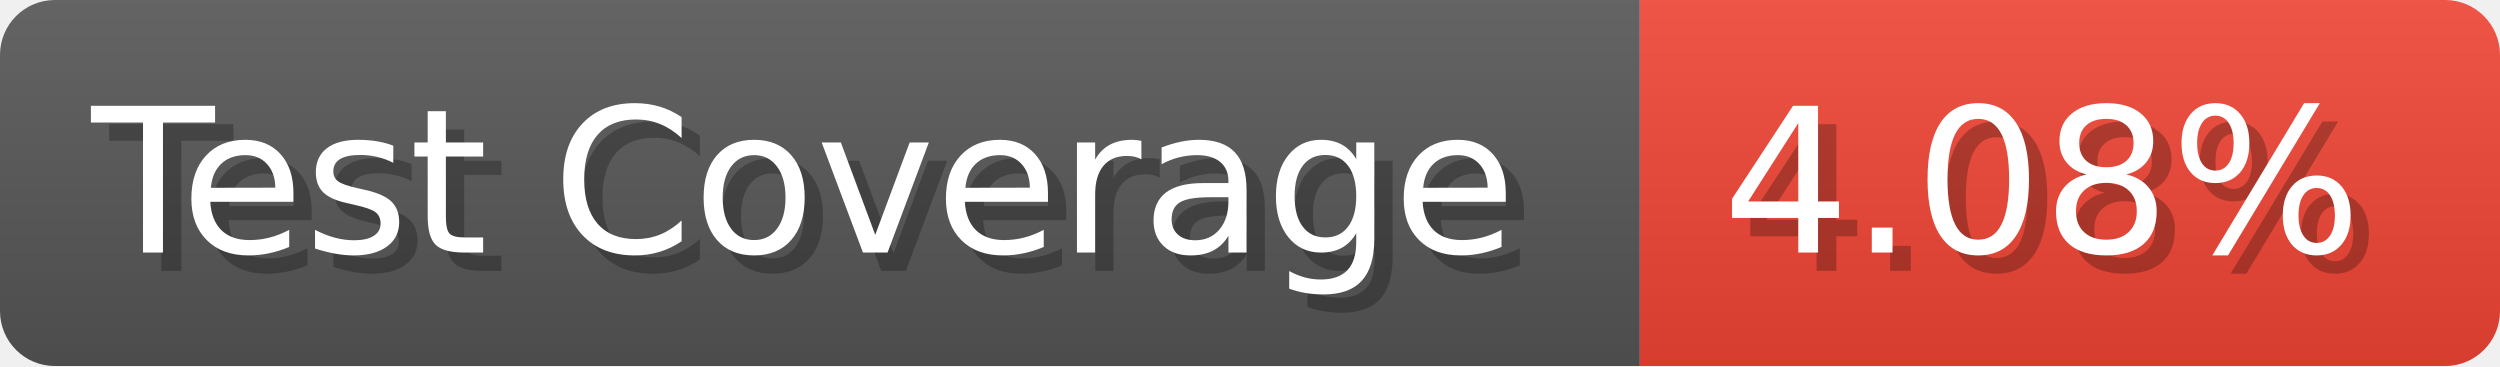
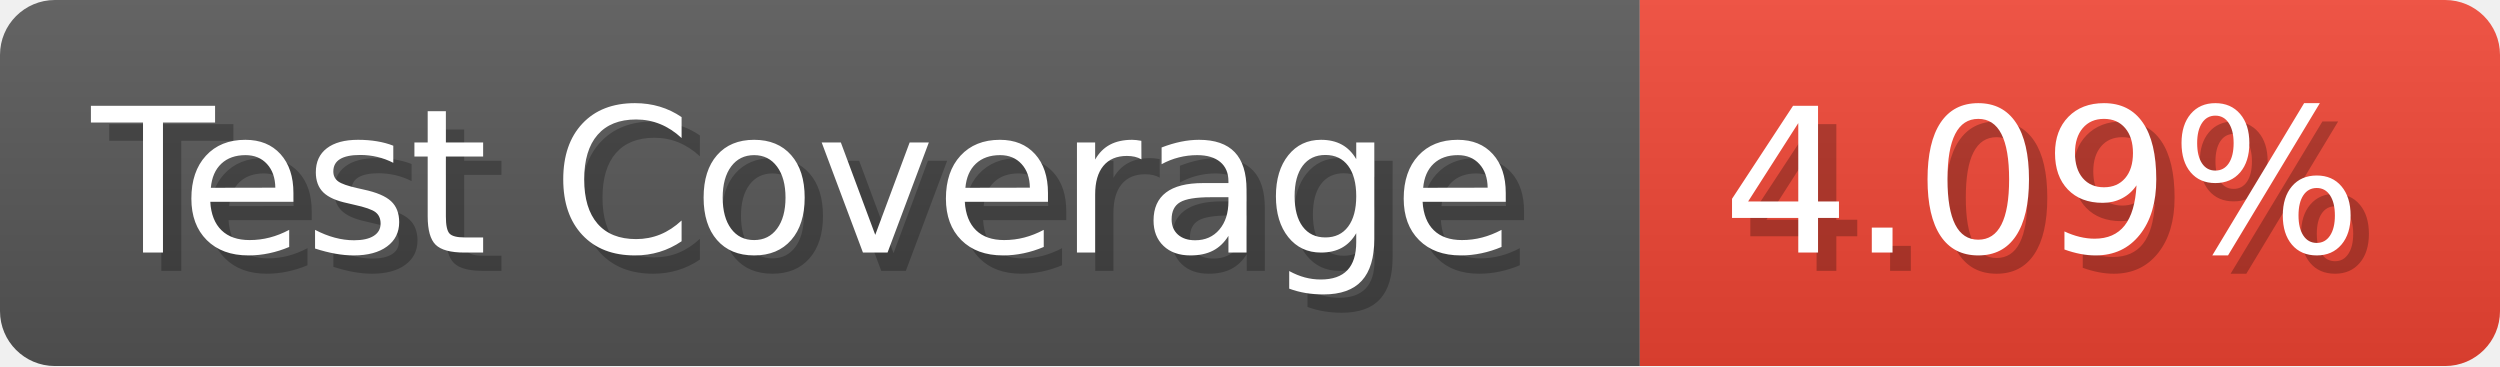
- <svg xmlns="http://www.w3.org/2000/svg" width="136.6" height="20" viewBox="0 0 1366 200" role="img" aria-label="Test Coverage: 4.08%">
+ <svg xmlns="http://www.w3.org/2000/svg" width="136.6" height="20" viewBox="0 0 1366 200" role="img" aria-label="Test Coverage: 4.09%">
  <linearGradient id="a" x2="0" y2="100%">
    <stop offset="0" stop-opacity=".1" stop-color="#EEE" />
    <stop offset="1" stop-opacity=".1" />
  </linearGradient>
  <mask id="m">
    <rect width="1366" height="200" rx="30" fill="#FFF" />
  </mask>
  <g mask="url(#m)">
    <rect width="896" height="200" fill="#555" />
    <rect width="470" height="200" fill="#E43" x="896" />
    <rect width="1366" height="200" fill="url(#a)" />
  </g>
  <g aria-hidden="true" fill="#fff" text-anchor="start" font-family="Verdana,DejaVu Sans,sans-serif" font-size="110">
    <text x="60" y="148" textLength="796" fill="#000" opacity="0.25">Test Coverage</text>
    <text x="50" y="138" textLength="796">Test Coverage</text>
-     <text x="951" y="148" textLength="370" fill="#000" opacity="0.25">4.08%</text>
-     <text x="941" y="138" textLength="370">4.08%</text>
+     <text x="951" y="148" textLength="370" fill="#000" opacity="0.25">4.09%</text>
+     <text x="941" y="138" textLength="370">4.09%</text>
  </g>
</svg>
